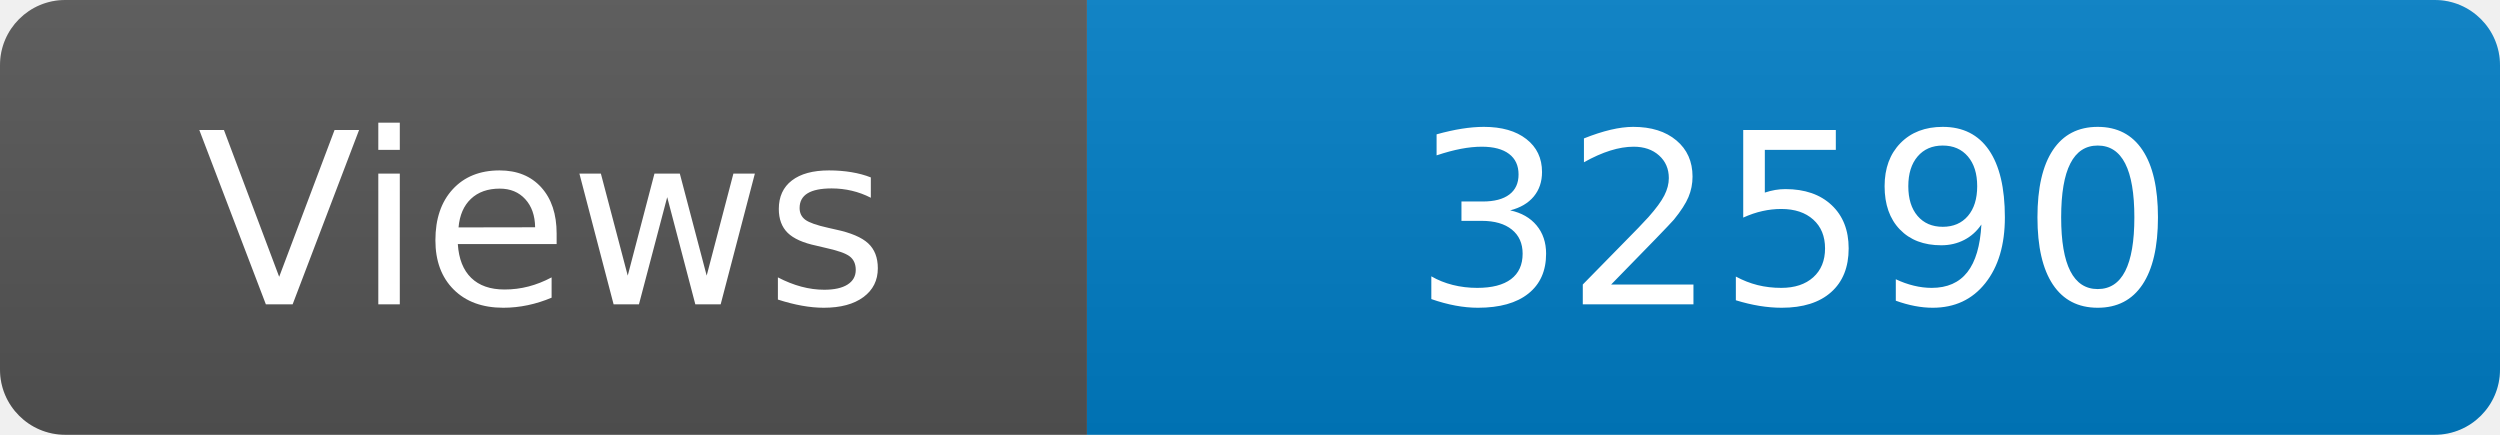
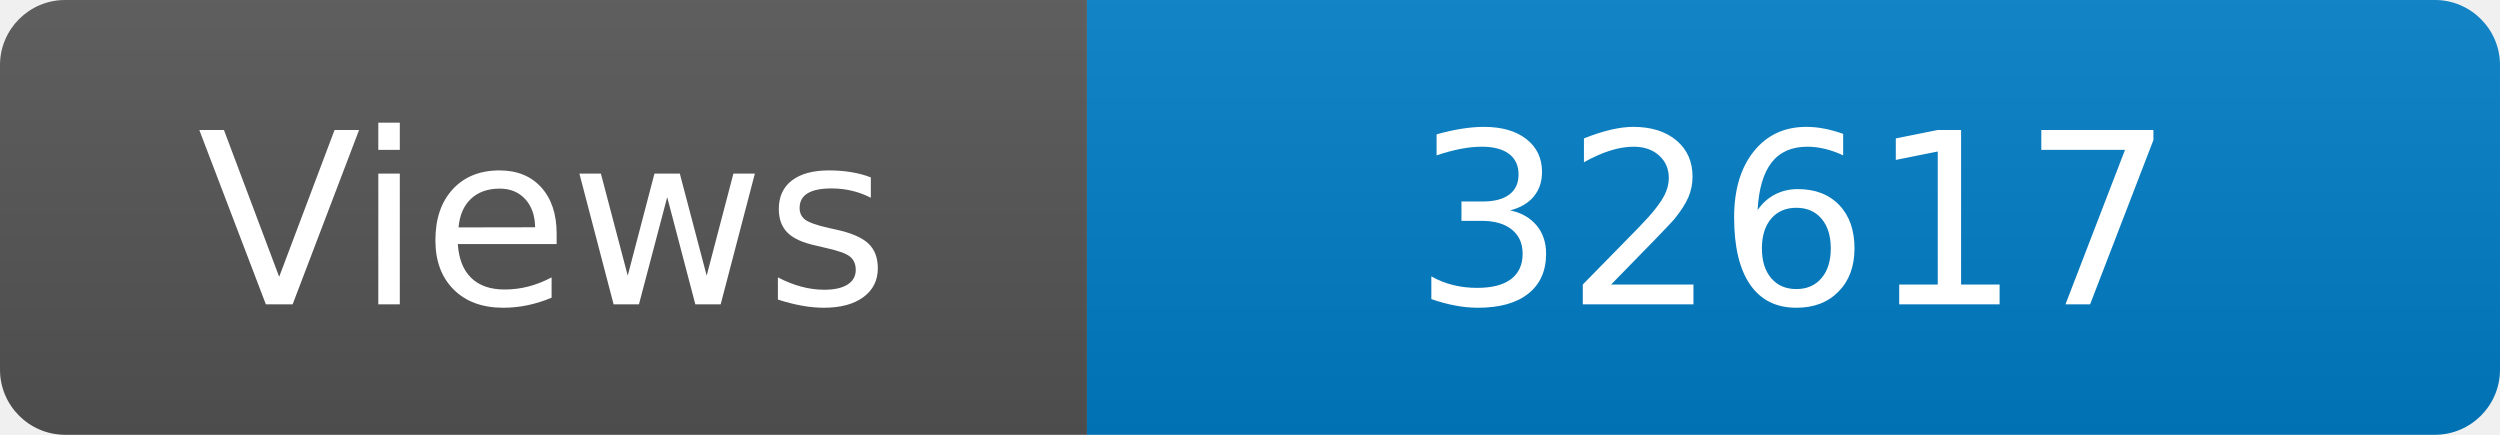
<svg xmlns="http://www.w3.org/2000/svg" width="115" height="20" role="img" aria-label="Maintained?: yes">
  <linearGradient id="s" x2="0" y2="100%">
    <stop offset="0" stop-color="#bbb" stop-opacity=".1" />
    <stop offset="1" stop-opacity=".1" />
  </linearGradient>
  <clipPath id="r">
    <rect width="115" height="20" rx="3" fill="#fff" />
  </clipPath>
  <g clip-path="url(#r)">
    <rect width="50" height="20" fill="#555" />
    <rect x="50" width="160" height="20" fill="#007ec6" />
    <rect width="115" height="20" fill="url(#s)" />
  </g>
  <g fill="#fff" text-anchor="middle" font-family="Verdana,Geneva,DejaVu Sans,sans-serif" font-size="110">
    <text x="250" y="140" transform="scale(.1)" fill="#fff">Views</text>
-     <text x="825" y="140" transform="scale(.1)" fill="#fff">32590</text>
+     <text x="825" y="140" transform="scale(.1)" fill="#fff">32617</text>
  </g>
</svg>
